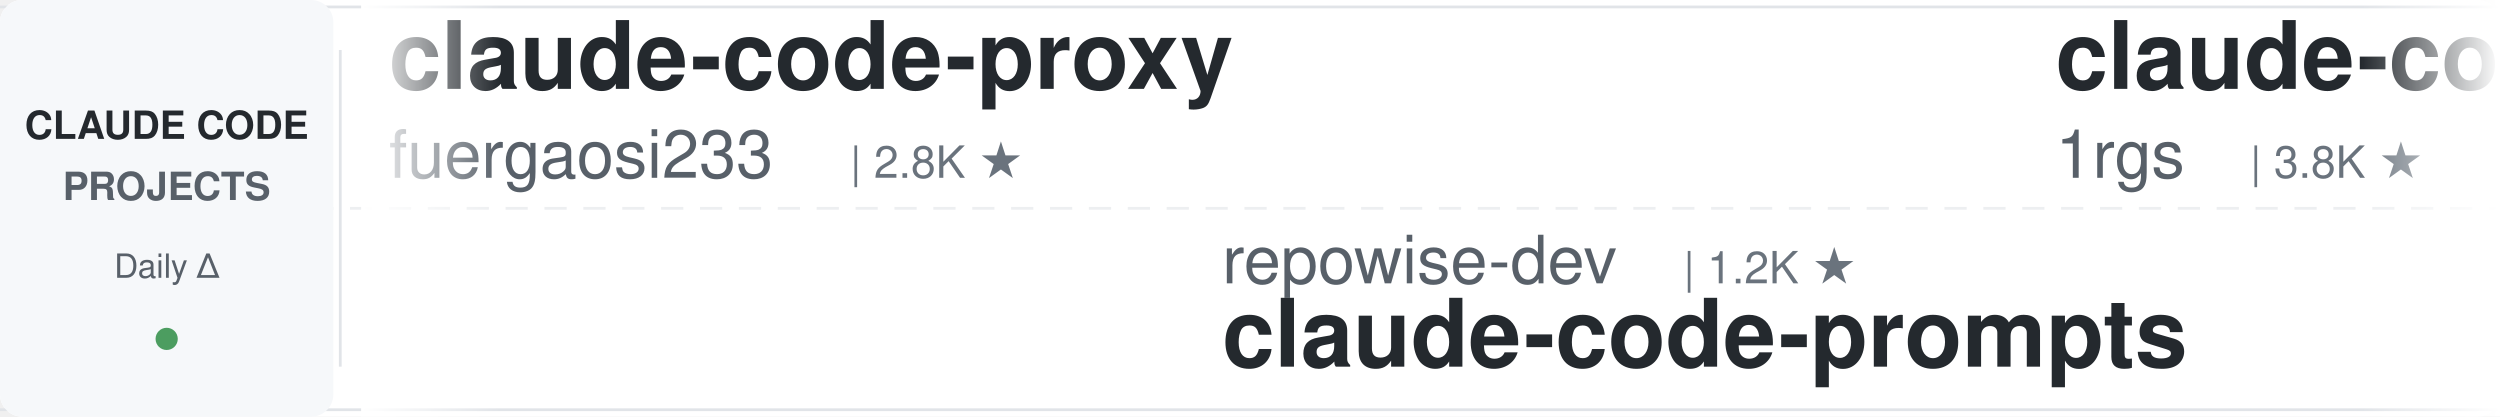
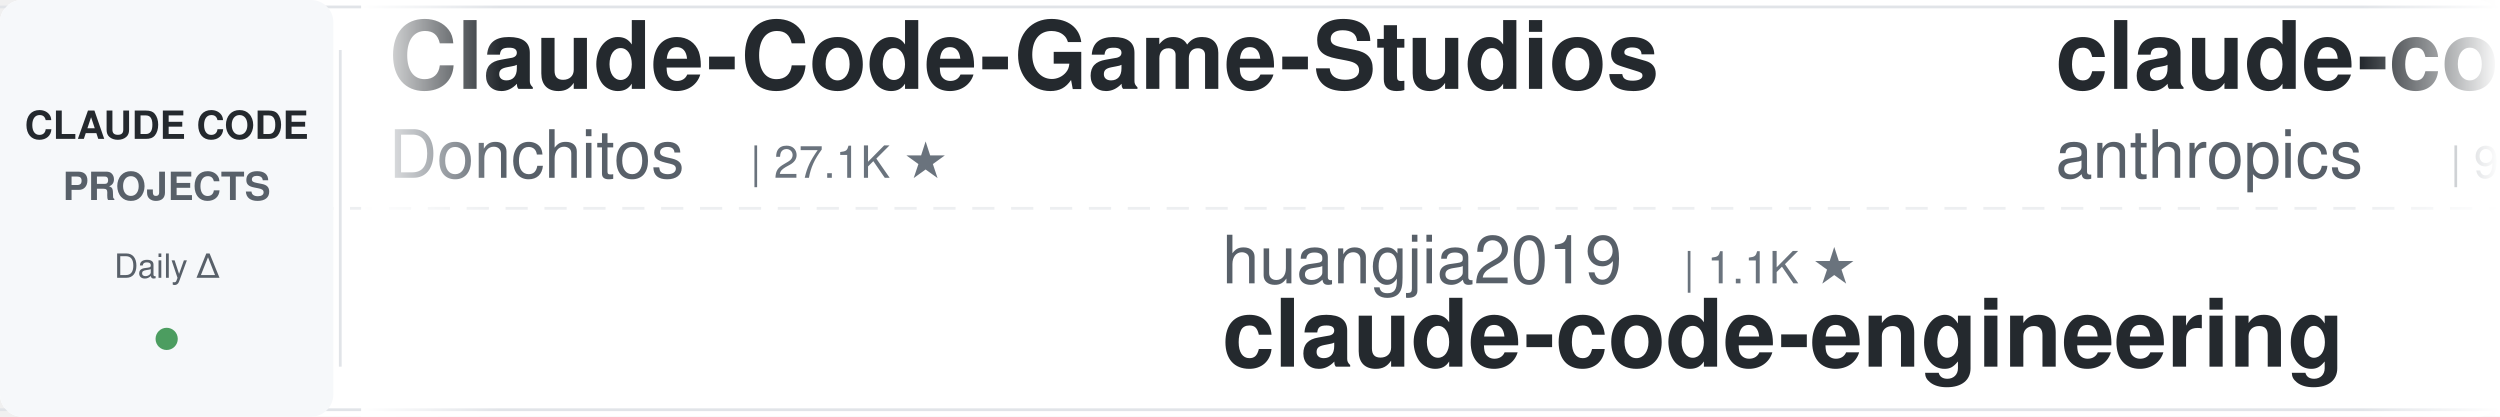
<svg xmlns="http://www.w3.org/2000/svg" width="900" height="150">
  <defs>
    <linearGradient id="leftFade" x1="0%" y1="0%" x2="100%" y2="0%">
      <stop offset="0%" style="stop-color:#ffffff;stop-opacity:1" />
      <stop offset="100%" style="stop-color:#ffffff;stop-opacity:0" />
    </linearGradient>
    <linearGradient id="rightFade" x1="0%" y1="0%" x2="100%" y2="0%">
      <stop offset="0%" style="stop-color:#ffffff;stop-opacity:0" />
      <stop offset="100%" style="stop-color:#ffffff;stop-opacity:1" />
    </linearGradient>
  </defs>
  <rect width="900" height="150" fill="#ffffff" rx="8" />
  <rect x="0" y="2" width="900" height="1" fill="#e1e4e8" />
  <rect x="0" y="147" width="900" height="1" fill="#e1e4e8" />
  <line x1="0" y1="75" x2="900" y2="75" stroke="#e1e4e8" stroke-width="1" stroke-dasharray="8 6" opacity="0.6" />
  <rect x="0" y="0" width="120" height="150" fill="#f6f8fa" rx="8" />
  <text x="60" y="50" font-family="-apple-system, BlinkMacSystemFont, 'Segoe UI', Helvetica, Arial, sans-serif" font-size="14" font-weight="600" fill="#24292e" text-anchor="middle">CLAUDE CODE</text>
  <text x="60" y="72" font-family="-apple-system, BlinkMacSystemFont, 'Segoe UI', Helvetica, Arial, sans-serif" font-size="14" font-weight="600" fill="#586069" text-anchor="middle">PROJECTS</text>
  <text x="60" y="100" font-family="-apple-system, BlinkMacSystemFont, 'Segoe UI', Helvetica, Arial, sans-serif" font-size="12" font-weight="500" fill="#586069" text-anchor="middle">Daily Δ</text>
  <circle cx="60" cy="122" r="4" fill="#22863a" opacity="0.8" />
  <rect x="122" y="18" width="1" height="114" fill="#e1e4e8" />
  <clipPath id="tickerClip">
    <rect x="130" y="0" width="770" height="150" />
  </clipPath>
  <g clip-path="url(#tickerClip)">
    <g id="tickerItems">
      <animateTransform attributeName="transform" attributeType="XML" type="translate" from="0 0" to="-3000 0" dur="54s" repeatCount="indefinite" />
      <g transform="translate(0, 0)">
-         <text x="140" y="32" font-family="-apple-system, BlinkMacSystemFont, 'Segoe UI', Helvetica, Arial, sans-serif" font-size="34" font-weight="600" fill="#24292e">claude-code-proxy</text>
-         <text x="140" y="64" font-family="-apple-system, BlinkMacSystemFont, 'Segoe UI', Helvetica, Arial, sans-serif" font-size="24" font-weight="400" fill="#586069">fuergaosi233</text>
-         <text x="306" y="64" font-family="-apple-system, BlinkMacSystemFont, 'Segoe UI', Helvetica, Arial, sans-serif" font-size="16" font-weight="500" fill="#6a737d">| 2.8K ★</text>
+         <text x="140" y="32" font-family="-apple-system, BlinkMacSystemFont, 'Segoe UI', Helvetica, Arial, sans-serif" font-size="34" font-weight="600" fill="#24292e">Claude-Code-Game-Studios</text>
+         <text x="140" y="64" font-family="-apple-system, BlinkMacSystemFont, 'Segoe UI', Helvetica, Arial, sans-serif" font-size="24" font-weight="400" fill="#586069">Donchitos</text>
+         <text x="270" y="64" font-family="-apple-system, BlinkMacSystemFont, 'Segoe UI', Helvetica, Arial, sans-serif" font-size="16" font-weight="500" fill="#6a737d">| 27.1K ★</text>
      </g>
      <g transform="translate(300, 0)">
-         <text x="140" y="102" font-family="-apple-system, BlinkMacSystemFont, 'Segoe UI', Helvetica, Arial, sans-serif" font-size="24" font-weight="400" fill="#586069">repowise-dev</text>
-         <text x="306" y="102" font-family="-apple-system, BlinkMacSystemFont, 'Segoe UI', Helvetica, Arial, sans-serif" font-size="16" font-weight="500" fill="#6a737d">| 1.2K ★</text>
-         <text x="140" y="132" font-family="-apple-system, BlinkMacSystemFont, 'Segoe UI', Helvetica, Arial, sans-serif" font-size="34" font-weight="600" fill="#24292e">claude-code-prompts</text>
+         <text x="140" y="102" font-family="-apple-system, BlinkMacSystemFont, 'Segoe UI', Helvetica, Arial, sans-serif" font-size="24" font-weight="400" fill="#586069">huangjia2019</text>
+         <text x="306" y="102" font-family="-apple-system, BlinkMacSystemFont, 'Segoe UI', Helvetica, Arial, sans-serif" font-size="16" font-weight="500" fill="#6a737d">| 1.1K ★</text>
+         <text x="140" y="132" font-family="-apple-system, BlinkMacSystemFont, 'Segoe UI', Helvetica, Arial, sans-serif" font-size="34" font-weight="600" fill="#24292e">claude-code-engineering</text>
      </g>
      <g transform="translate(600, 0)">
-         <text x="140" y="32" font-family="-apple-system, BlinkMacSystemFont, 'Segoe UI', Helvetica, Arial, sans-serif" font-size="34" font-weight="600" fill="#24292e">claude-code-proxy</text>
-         <text x="140" y="64" font-family="-apple-system, BlinkMacSystemFont, 'Segoe UI', Helvetica, Arial, sans-serif" font-size="24" font-weight="400" fill="#586069">1rgs</text>
-         <text x="210" y="64" font-family="-apple-system, BlinkMacSystemFont, 'Segoe UI', Helvetica, Arial, sans-serif" font-size="16" font-weight="500" fill="#6a737d">| 3.8K ★</text>
+         <text x="140" y="32" font-family="-apple-system, BlinkMacSystemFont, 'Segoe UI', Helvetica, Arial, sans-serif" font-size="34" font-weight="600" fill="#24292e">claude-code-action</text>
+         <text x="140" y="64" font-family="-apple-system, BlinkMacSystemFont, 'Segoe UI', Helvetica, Arial, sans-serif" font-size="24" font-weight="400" fill="#586069">anthropics</text>
+         <text x="282" y="64" font-family="-apple-system, BlinkMacSystemFont, 'Segoe UI', Helvetica, Arial, sans-serif" font-size="16" font-weight="500" fill="#6a737d">| 9.6K ★</text>
      </g>
      <g transform="translate(900, 0)">
-         <text x="140" y="102" font-family="-apple-system, BlinkMacSystemFont, 'Segoe UI', Helvetica, Arial, sans-serif" font-size="24" font-weight="400" fill="#586069">SeemSeam</text>
-         <text x="258" y="102" font-family="-apple-system, BlinkMacSystemFont, 'Segoe UI', Helvetica, Arial, sans-serif" font-size="16" font-weight="500" fill="#6a737d">| 3.6K ★</text>
-         <text x="140" y="132" font-family="-apple-system, BlinkMacSystemFont, 'Segoe UI', Helvetica, Arial, sans-serif" font-size="34" font-weight="600" fill="#24292e">claude_codex_bridge</text>
+         <text x="140" y="102" font-family="-apple-system, BlinkMacSystemFont, 'Segoe UI', Helvetica, Arial, sans-serif" font-size="24" font-weight="400" fill="#586069">VoltAgent</text>
+         <text x="270" y="102" font-family="-apple-system, BlinkMacSystemFont, 'Segoe UI', Helvetica, Arial, sans-serif" font-size="16" font-weight="500" fill="#6a737d">| 25.9K ★</text>
+         <text x="140" y="132" font-family="-apple-system, BlinkMacSystemFont, 'Segoe UI', Helvetica, Arial, sans-serif" font-size="34" font-weight="600" fill="#24292e">awesome-claude-code-suba...</text>
      </g>
      <g transform="translate(1200, 0)">
-         <text x="140" y="32" font-family="-apple-system, BlinkMacSystemFont, 'Segoe UI', Helvetica, Arial, sans-serif" font-size="34" font-weight="600" fill="#24292e">pi-vs-claude-code</text>
-         <text x="140" y="64" font-family="-apple-system, BlinkMacSystemFont, 'Segoe UI', Helvetica, Arial, sans-serif" font-size="24" font-weight="400" fill="#586069">disler</text>
-         <text x="234" y="64" font-family="-apple-system, BlinkMacSystemFont, 'Segoe UI', Helvetica, Arial, sans-serif" font-size="16" font-weight="500" fill="#6a737d">| 1.7K ★</text>
+         <text x="140" y="32" font-family="-apple-system, BlinkMacSystemFont, 'Segoe UI', Helvetica, Arial, sans-serif" font-size="34" font-weight="600" fill="#24292e">claude-code-reverse</text>
+         <text x="140" y="64" font-family="-apple-system, BlinkMacSystemFont, 'Segoe UI', Helvetica, Arial, sans-serif" font-size="24" font-weight="400" fill="#586069">Yuyz0112</text>
+         <text x="258" y="64" font-family="-apple-system, BlinkMacSystemFont, 'Segoe UI', Helvetica, Arial, sans-serif" font-size="16" font-weight="500" fill="#6a737d">| 2.4K ★</text>
      </g>
      <g transform="translate(1500, 0)">
-         <text x="140" y="102" font-family="-apple-system, BlinkMacSystemFont, 'Segoe UI', Helvetica, Arial, sans-serif" font-size="24" font-weight="400" fill="#586069">pedrohcgs</text>
-         <text x="270" y="102" font-family="-apple-system, BlinkMacSystemFont, 'Segoe UI', Helvetica, Arial, sans-serif" font-size="16" font-weight="500" fill="#6a737d">| 1.7K ★</text>
-         <text x="140" y="132" font-family="-apple-system, BlinkMacSystemFont, 'Segoe UI', Helvetica, Arial, sans-serif" font-size="34" font-weight="600" fill="#24292e">claude-code-my-workflow</text>
+         <text x="140" y="102" font-family="-apple-system, BlinkMacSystemFont, 'Segoe UI', Helvetica, Arial, sans-serif" font-size="24" font-weight="400" fill="#586069">disler</text>
+         <text x="234" y="102" font-family="-apple-system, BlinkMacSystemFont, 'Segoe UI', Helvetica, Arial, sans-serif" font-size="16" font-weight="500" fill="#6a737d">| 3.9K ★</text>
+         <text x="140" y="132" font-family="-apple-system, BlinkMacSystemFont, 'Segoe UI', Helvetica, Arial, sans-serif" font-size="34" font-weight="600" fill="#24292e">claude-code-hooks-master...</text>
      </g>
      <g transform="translate(1800, 0)">
-         <text x="140" y="32" font-family="-apple-system, BlinkMacSystemFont, 'Segoe UI', Helvetica, Arial, sans-serif" font-size="34" font-weight="600" fill="#24292e">claude-code-best-practic...</text>
-         <text x="140" y="64" font-family="-apple-system, BlinkMacSystemFont, 'Segoe UI', Helvetica, Arial, sans-serif" font-size="24" font-weight="400" fill="#586069">shanraisshan</text>
-         <text x="306" y="64" font-family="-apple-system, BlinkMacSystemFont, 'Segoe UI', Helvetica, Arial, sans-serif" font-size="16" font-weight="500" fill="#6a737d">| 67.9K ★</text>
+         <text x="140" y="32" font-family="-apple-system, BlinkMacSystemFont, 'Segoe UI', Helvetica, Arial, sans-serif" font-size="34" font-weight="600" fill="#24292e">claude-code-source</text>
+         <text x="140" y="64" font-family="-apple-system, BlinkMacSystemFont, 'Segoe UI', Helvetica, Arial, sans-serif" font-size="24" font-weight="400" fill="#586069">hangsman</text>
+         <text x="258" y="64" font-family="-apple-system, BlinkMacSystemFont, 'Segoe UI', Helvetica, Arial, sans-serif" font-size="16" font-weight="500" fill="#6a737d">| 799 ★</text>
      </g>
      <g transform="translate(2100, 0)">
-         <text x="140" y="102" font-family="-apple-system, BlinkMacSystemFont, 'Segoe UI', Helvetica, Arial, sans-serif" font-size="24" font-weight="400" fill="#586069">luyao618</text>
-         <text x="258" y="102" font-family="-apple-system, BlinkMacSystemFont, 'Segoe UI', Helvetica, Arial, sans-serif" font-size="16" font-weight="500" fill="#6a737d">| 1.7K ★</text>
-         <text x="140" y="132" font-family="-apple-system, BlinkMacSystemFont, 'Segoe UI', Helvetica, Arial, sans-serif" font-size="34" font-weight="600" fill="#24292e">Claude-Code-Source-Study</text>
+         <text x="140" y="102" font-family="-apple-system, BlinkMacSystemFont, 'Segoe UI', Helvetica, Arial, sans-serif" font-size="24" font-weight="400" fill="#586069">https-deeplearning-ai</text>
+         <text x="414" y="102" font-family="-apple-system, BlinkMacSystemFont, 'Segoe UI', Helvetica, Arial, sans-serif" font-size="16" font-weight="500" fill="#6a737d">| 558 ★</text>
+         <text x="140" y="132" font-family="-apple-system, BlinkMacSystemFont, 'Segoe UI', Helvetica, Arial, sans-serif" font-size="34" font-weight="600" fill="#24292e">sc-claude-code-files</text>
      </g>
      <g transform="translate(2400, 0)">
        <text x="140" y="32" font-family="-apple-system, BlinkMacSystemFont, 'Segoe UI', Helvetica, Arial, sans-serif" font-size="34" font-weight="600" fill="#24292e">claude-code-workflows</text>
        <text x="140" y="64" font-family="-apple-system, BlinkMacSystemFont, 'Segoe UI', Helvetica, Arial, sans-serif" font-size="24" font-weight="400" fill="#586069">OneRedOak</text>
        <text x="270" y="64" font-family="-apple-system, BlinkMacSystemFont, 'Segoe UI', Helvetica, Arial, sans-serif" font-size="16" font-weight="500" fill="#6a737d">| 3.9K ★</text>
      </g>
      <g transform="translate(2700, 0)">
-         <text x="140" y="102" font-family="-apple-system, BlinkMacSystemFont, 'Segoe UI', Helvetica, Arial, sans-serif" font-size="24" font-weight="400" fill="#586069">techjarves</text>
-         <text x="282" y="102" font-family="-apple-system, BlinkMacSystemFont, 'Segoe UI', Helvetica, Arial, sans-serif" font-size="16" font-weight="500" fill="#6a737d">| 1.6K ★</text>
-         <text x="140" y="132" font-family="-apple-system, BlinkMacSystemFont, 'Segoe UI', Helvetica, Arial, sans-serif" font-size="34" font-weight="600" fill="#24292e">ClaudeCode-Portable</text>
+         <text x="140" y="102" font-family="-apple-system, BlinkMacSystemFont, 'Segoe UI', Helvetica, Arial, sans-serif" font-size="24" font-weight="400" fill="#586069">Cranot</text>
+         <text x="234" y="102" font-family="-apple-system, BlinkMacSystemFont, 'Segoe UI', Helvetica, Arial, sans-serif" font-size="16" font-weight="500" fill="#6a737d">| 2.9K ★</text>
+         <text x="140" y="132" font-family="-apple-system, BlinkMacSystemFont, 'Segoe UI', Helvetica, Arial, sans-serif" font-size="34" font-weight="600" fill="#24292e">claude-code-guide</text>
      </g>
      <g transform="translate(3000, 0)">
-         <text x="140" y="32" font-family="-apple-system, BlinkMacSystemFont, 'Segoe UI', Helvetica, Arial, sans-serif" font-size="34" font-weight="600" fill="#24292e">claude-code-proxy</text>
-         <text x="140" y="64" font-family="-apple-system, BlinkMacSystemFont, 'Segoe UI', Helvetica, Arial, sans-serif" font-size="24" font-weight="400" fill="#586069">fuergaosi233</text>
-         <text x="306" y="64" font-family="-apple-system, BlinkMacSystemFont, 'Segoe UI', Helvetica, Arial, sans-serif" font-size="16" font-weight="500" fill="#6a737d">| 2.8K ★</text>
+         <text x="140" y="32" font-family="-apple-system, BlinkMacSystemFont, 'Segoe UI', Helvetica, Arial, sans-serif" font-size="34" font-weight="600" fill="#24292e">Claude-Code-Game-Studios</text>
+         <text x="140" y="64" font-family="-apple-system, BlinkMacSystemFont, 'Segoe UI', Helvetica, Arial, sans-serif" font-size="24" font-weight="400" fill="#586069">Donchitos</text>
+         <text x="270" y="64" font-family="-apple-system, BlinkMacSystemFont, 'Segoe UI', Helvetica, Arial, sans-serif" font-size="16" font-weight="500" fill="#6a737d">| 27.1K ★</text>
      </g>
      <g transform="translate(3300, 0)">
-         <text x="140" y="102" font-family="-apple-system, BlinkMacSystemFont, 'Segoe UI', Helvetica, Arial, sans-serif" font-size="24" font-weight="400" fill="#586069">repowise-dev</text>
-         <text x="306" y="102" font-family="-apple-system, BlinkMacSystemFont, 'Segoe UI', Helvetica, Arial, sans-serif" font-size="16" font-weight="500" fill="#6a737d">| 1.2K ★</text>
-         <text x="140" y="132" font-family="-apple-system, BlinkMacSystemFont, 'Segoe UI', Helvetica, Arial, sans-serif" font-size="34" font-weight="600" fill="#24292e">claude-code-prompts</text>
+         <text x="140" y="102" font-family="-apple-system, BlinkMacSystemFont, 'Segoe UI', Helvetica, Arial, sans-serif" font-size="24" font-weight="400" fill="#586069">huangjia2019</text>
+         <text x="306" y="102" font-family="-apple-system, BlinkMacSystemFont, 'Segoe UI', Helvetica, Arial, sans-serif" font-size="16" font-weight="500" fill="#6a737d">| 1.1K ★</text>
+         <text x="140" y="132" font-family="-apple-system, BlinkMacSystemFont, 'Segoe UI', Helvetica, Arial, sans-serif" font-size="34" font-weight="600" fill="#24292e">claude-code-engineering</text>
      </g>
      <g transform="translate(3600, 0)">
-         <text x="140" y="32" font-family="-apple-system, BlinkMacSystemFont, 'Segoe UI', Helvetica, Arial, sans-serif" font-size="34" font-weight="600" fill="#24292e">claude-code-proxy</text>
-         <text x="140" y="64" font-family="-apple-system, BlinkMacSystemFont, 'Segoe UI', Helvetica, Arial, sans-serif" font-size="24" font-weight="400" fill="#586069">1rgs</text>
-         <text x="210" y="64" font-family="-apple-system, BlinkMacSystemFont, 'Segoe UI', Helvetica, Arial, sans-serif" font-size="16" font-weight="500" fill="#6a737d">| 3.8K ★</text>
+         <text x="140" y="32" font-family="-apple-system, BlinkMacSystemFont, 'Segoe UI', Helvetica, Arial, sans-serif" font-size="34" font-weight="600" fill="#24292e">claude-code-action</text>
+         <text x="140" y="64" font-family="-apple-system, BlinkMacSystemFont, 'Segoe UI', Helvetica, Arial, sans-serif" font-size="24" font-weight="400" fill="#586069">anthropics</text>
+         <text x="282" y="64" font-family="-apple-system, BlinkMacSystemFont, 'Segoe UI', Helvetica, Arial, sans-serif" font-size="16" font-weight="500" fill="#6a737d">| 9.6K ★</text>
      </g>
      <g transform="translate(3900, 0)">
-         <text x="140" y="102" font-family="-apple-system, BlinkMacSystemFont, 'Segoe UI', Helvetica, Arial, sans-serif" font-size="24" font-weight="400" fill="#586069">SeemSeam</text>
-         <text x="258" y="102" font-family="-apple-system, BlinkMacSystemFont, 'Segoe UI', Helvetica, Arial, sans-serif" font-size="16" font-weight="500" fill="#6a737d">| 3.6K ★</text>
-         <text x="140" y="132" font-family="-apple-system, BlinkMacSystemFont, 'Segoe UI', Helvetica, Arial, sans-serif" font-size="34" font-weight="600" fill="#24292e">claude_codex_bridge</text>
+         <text x="140" y="102" font-family="-apple-system, BlinkMacSystemFont, 'Segoe UI', Helvetica, Arial, sans-serif" font-size="24" font-weight="400" fill="#586069">VoltAgent</text>
+         <text x="270" y="102" font-family="-apple-system, BlinkMacSystemFont, 'Segoe UI', Helvetica, Arial, sans-serif" font-size="16" font-weight="500" fill="#6a737d">| 25.9K ★</text>
+         <text x="140" y="132" font-family="-apple-system, BlinkMacSystemFont, 'Segoe UI', Helvetica, Arial, sans-serif" font-size="34" font-weight="600" fill="#24292e">awesome-claude-code-suba...</text>
      </g>
    </g>
  </g>
  <rect x="130" y="0" width="50" height="150" fill="url(#leftFade)" />
  <rect x="850" y="0" width="50" height="150" fill="url(#rightFade)" />
</svg>
